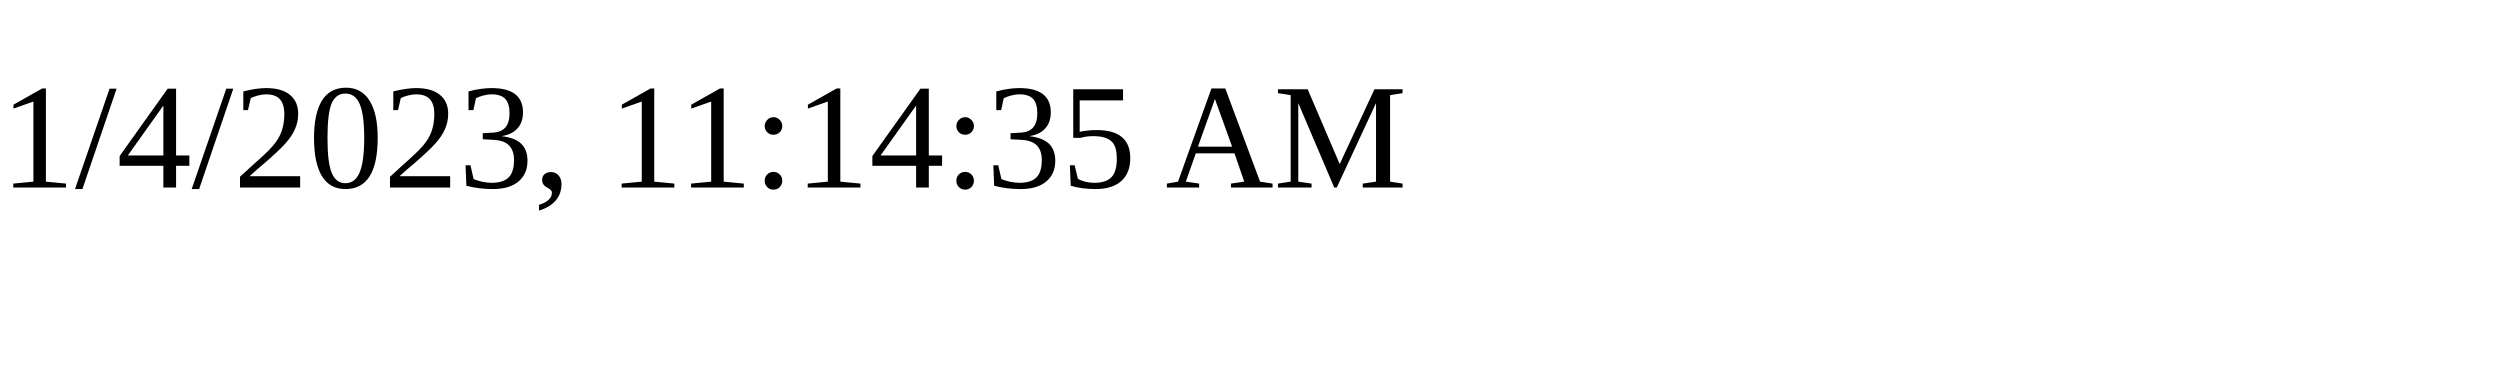
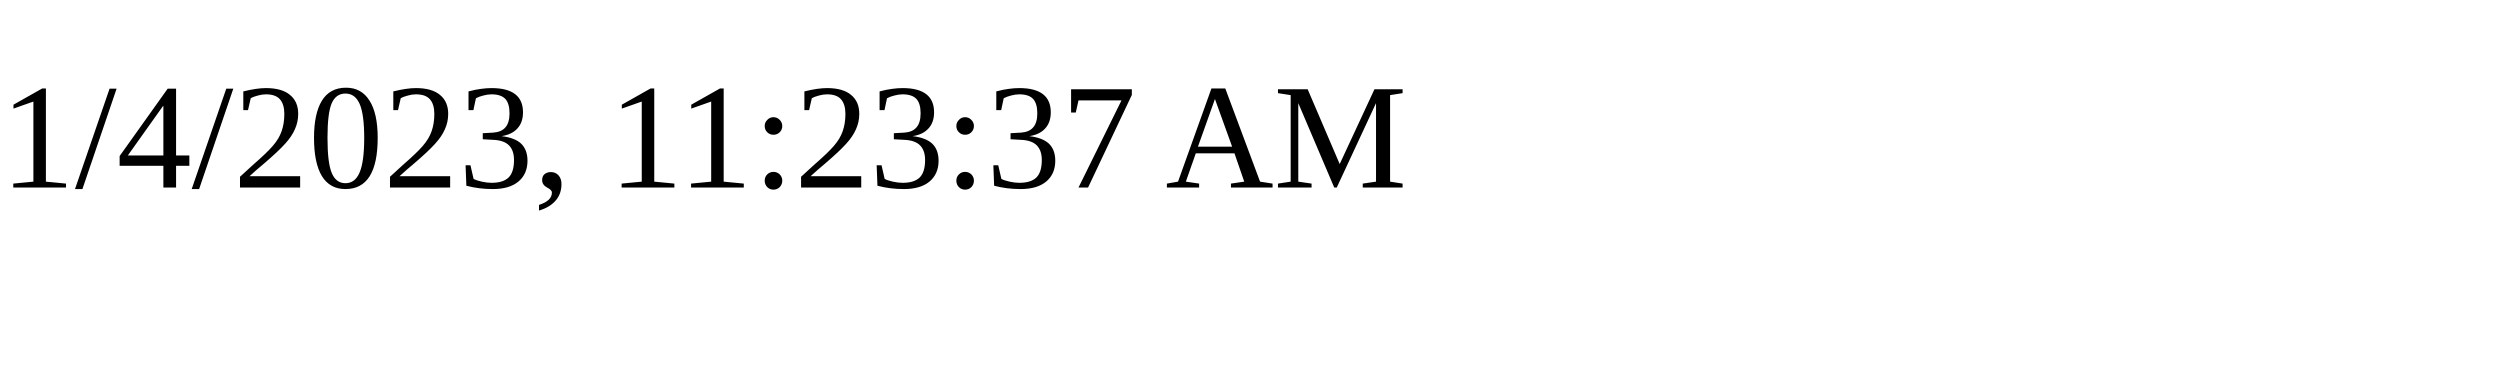
<svg xmlns="http://www.w3.org/2000/svg" height="30" width="200">
-   <text x="0" y="15">1/4/2023, 11:14:35 AM</text>
+   <text x="0" y="15">1/4/2023, 11:23:37 AM</text>
</svg>
